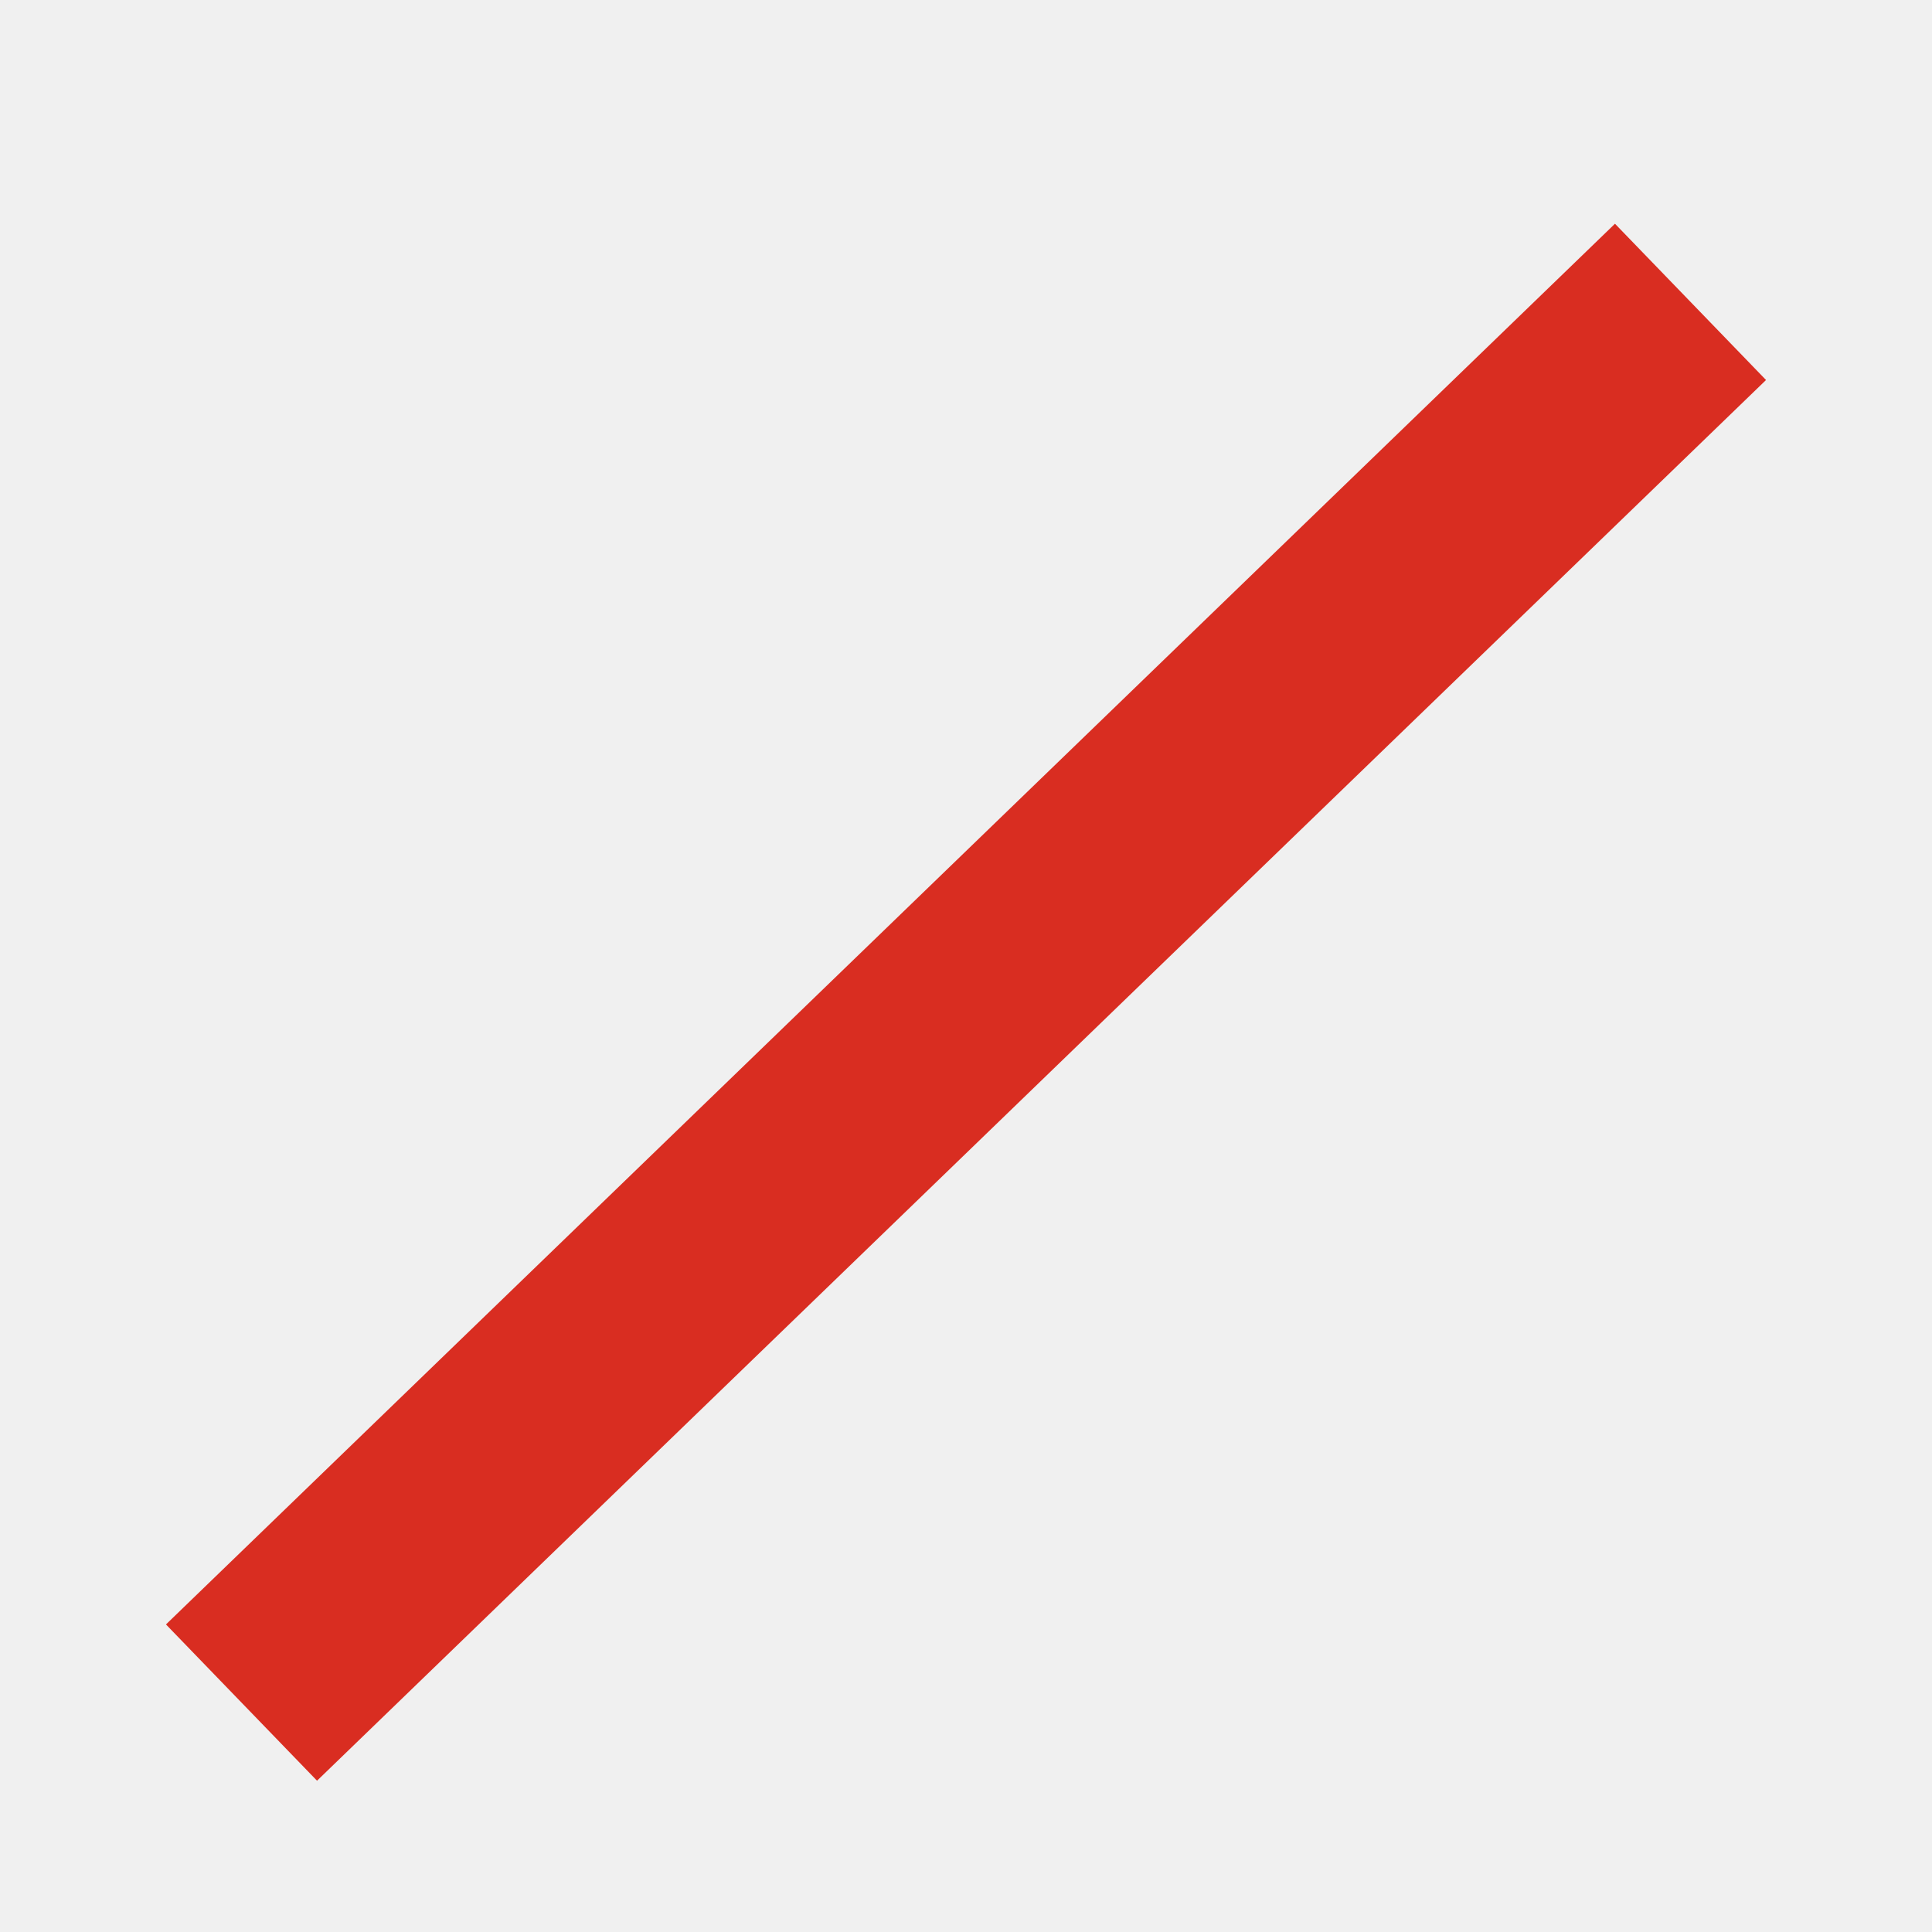
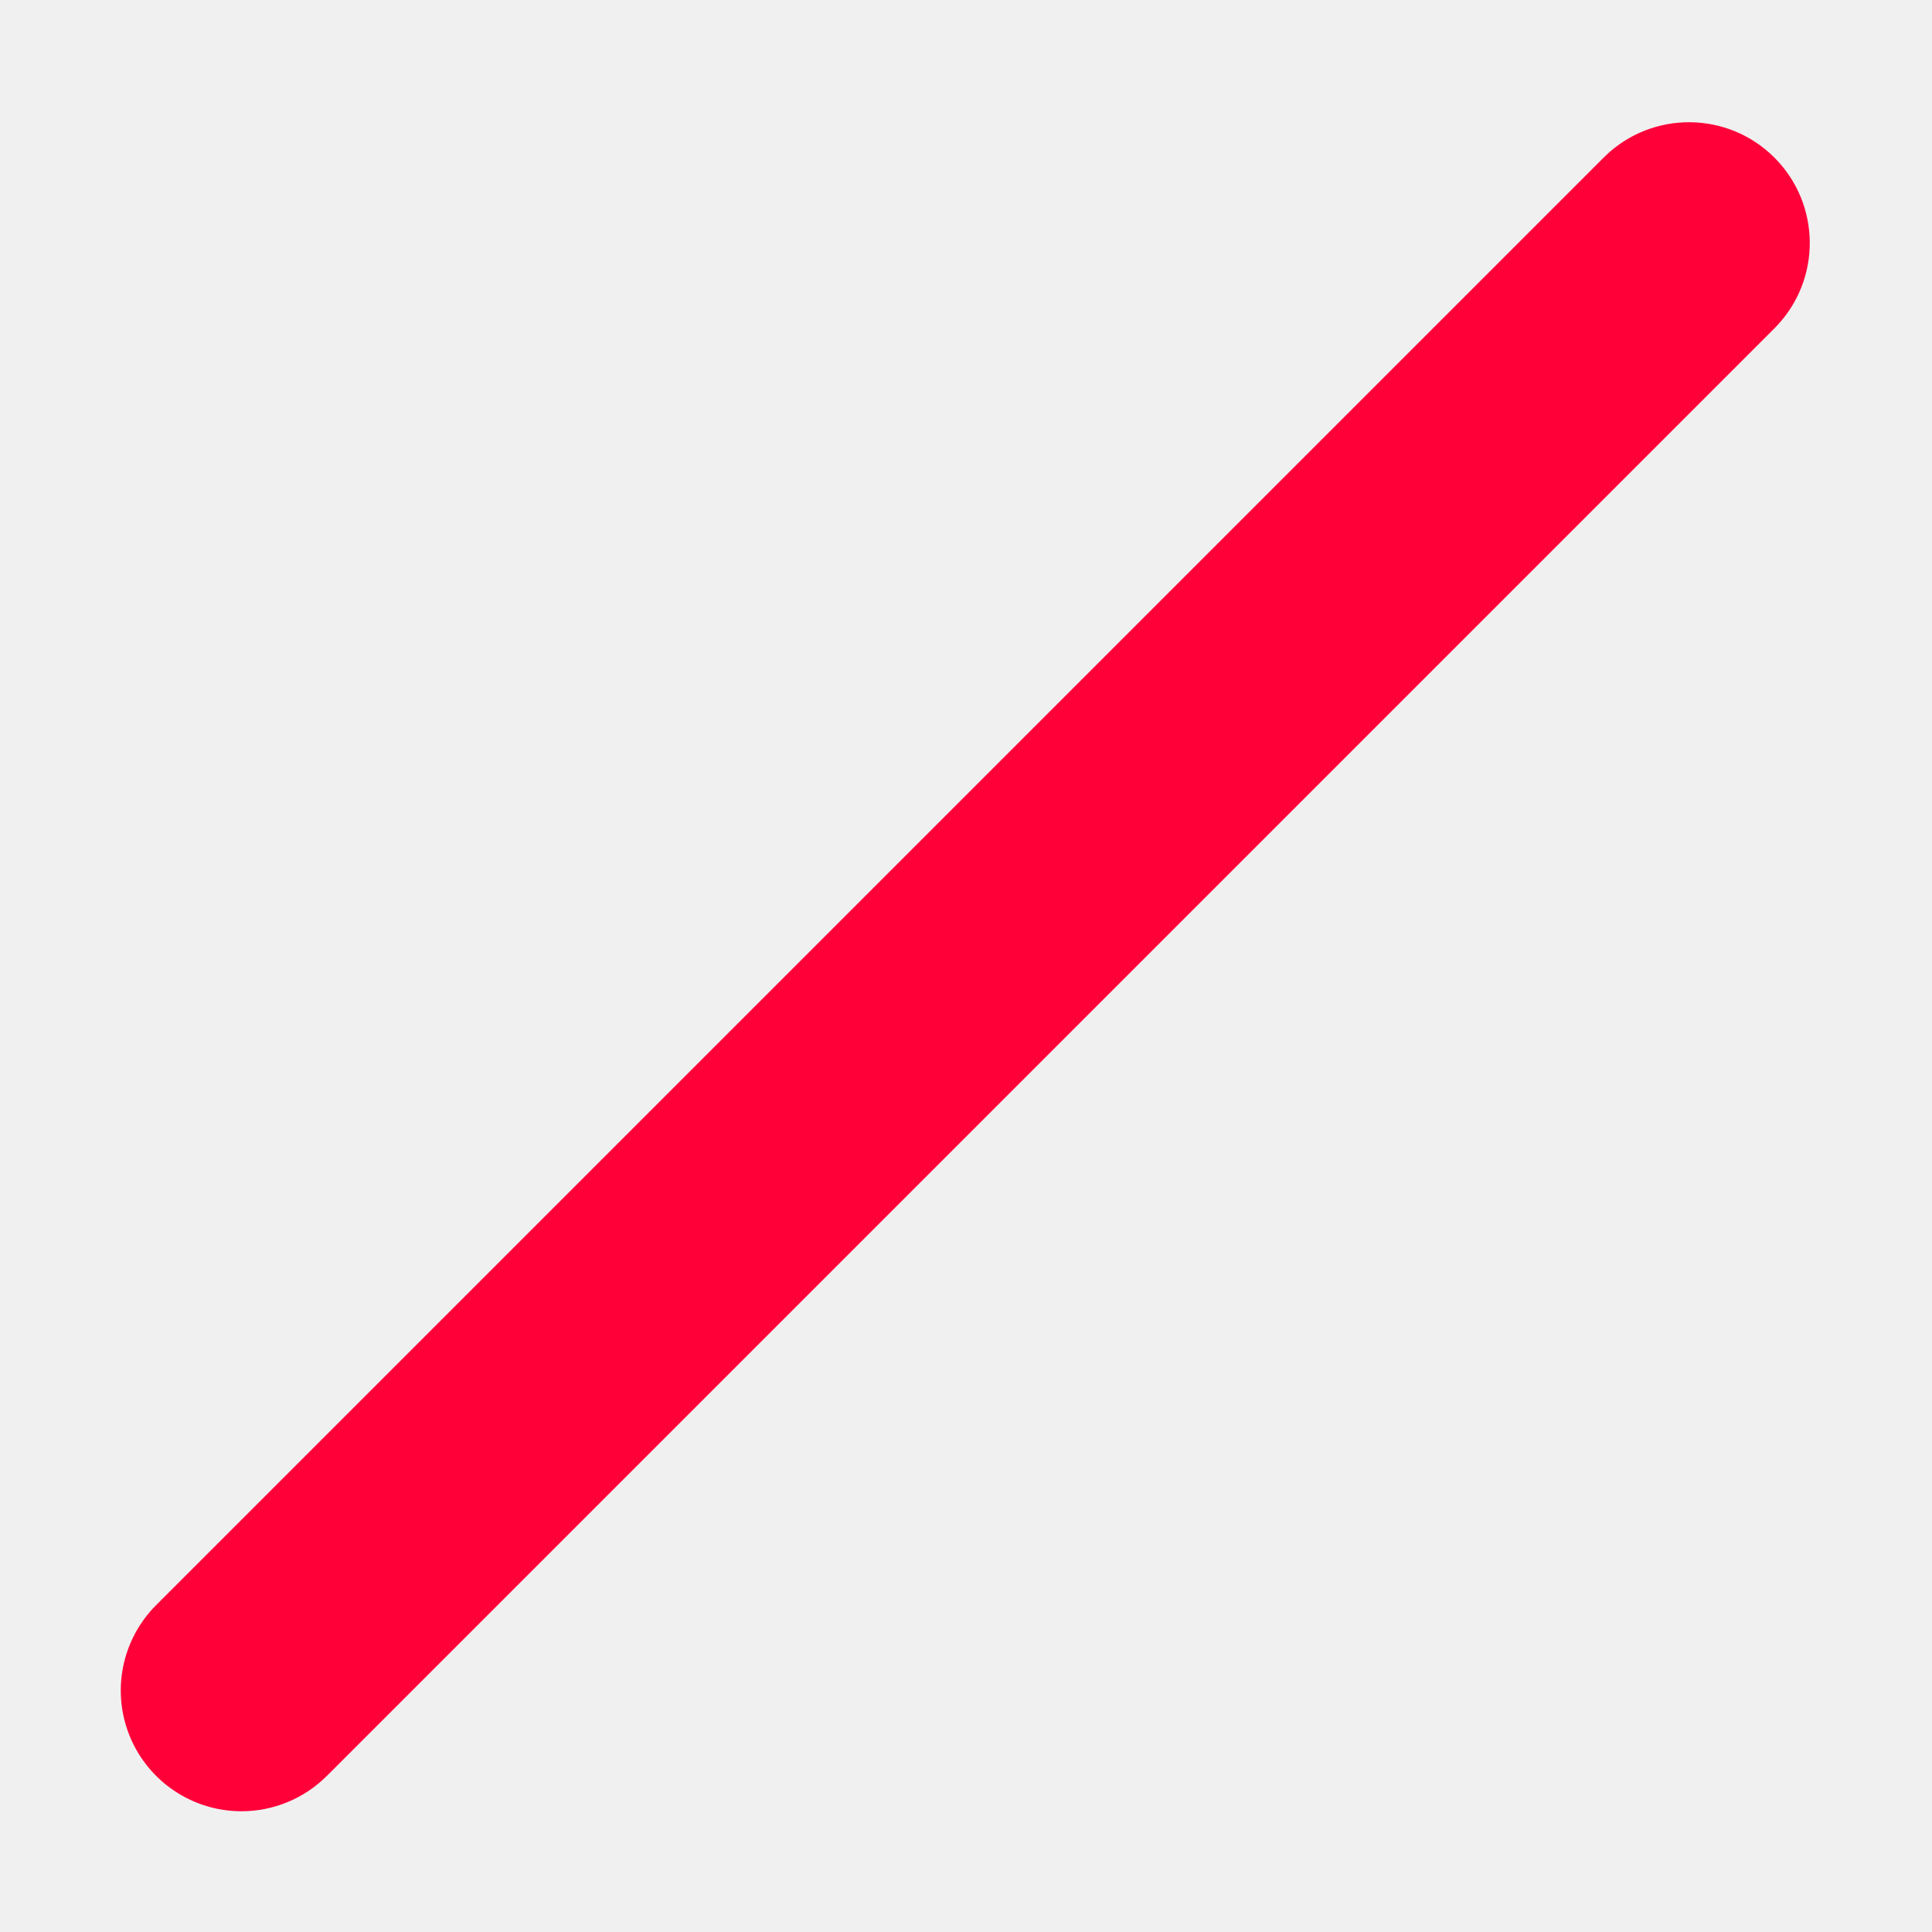
<svg xmlns="http://www.w3.org/2000/svg" width="16" height="16" viewBox="0 0 16 16">
-   <defs>
-     <rect id="shape-lock-clasp-outer" x="4" y="2" width="8" height="10" rx="4" ry="4" />
-     <rect id="shape-lock-clasp-inner" x="6" y="4" width="4" height="6" rx="2" ry="2" />
-     <rect id="shape-lock-base" x="3" y="7" width="10" height="7" rx="1" ry="1" />
-     <mask id="mask-clasp-cutout">
-       <use href="#shape-lock-clasp-outer" fill="#fff" />
-       <use href="#shape-lock-clasp-inner" fill="#000" />
-       <line x1="2" y1="13" x2="14" y2="1.5" stroke="#000" stroke-width="2" />
-       <line x1="2" y1="15" x2="14" y2="3.5" stroke="#000" stroke-width="2" />
-       <rect x="3" y="7" width="10" height="7" rx="1" ry="1" fill="#000" />
-     </mask>
-     <mask id="mask-base-cutout">
-       <use href="#shape-lock-base" fill="#fff" />
-       <line x1="2" y1="14.8" x2="14" y2="3.2" stroke="#000" stroke-width="1.8" />
-     </mask>
-     <g id="lock">
-       <use href="#shape-lock-clasp-outer" mask="url(#mask-clasp-cutout)" />
-       <use href="#shape-lock-base" mask="url(#mask-base-cutout)" />
-     </g>
-     <line id="strike-through-red" x1="2" y1="14.1" x2="14" y2="2.5" stroke="#d92d21" stroke-width="1.8" />
-   </defs>
-   <use fill="context-fill" fill-opacity="context-fill-opacity" href="#lock" />
-   <use href="#strike-through-red" />
+   <path d="M12.5 6.984h-.484L4 15h8.5a1.5 1.5 0 0 0 1.5-1.5V8.484a1.5 1.5 0 0 0-1.5-1.5zm-6.5 0V5a2 2 0 0 1 4 0v1l1.892-1.892A4 4 0 0 0 4 5v1.984h-.5a1.5 1.5 0 0 0-1.5 1.5V13.5a1.483 1.483 0 0 0 .07.43l6.946-6.946z" fill="context-fill" fill-opacity="context-fill-opacity" />
+   <path d="M2 15a1 1 0 0 1-.707-1.707l12-12a1 1 0 0 1 1.414 1.414l-12 12A1 1 0 0 1 2 15z" fill="#ff0039" />
</svg>
